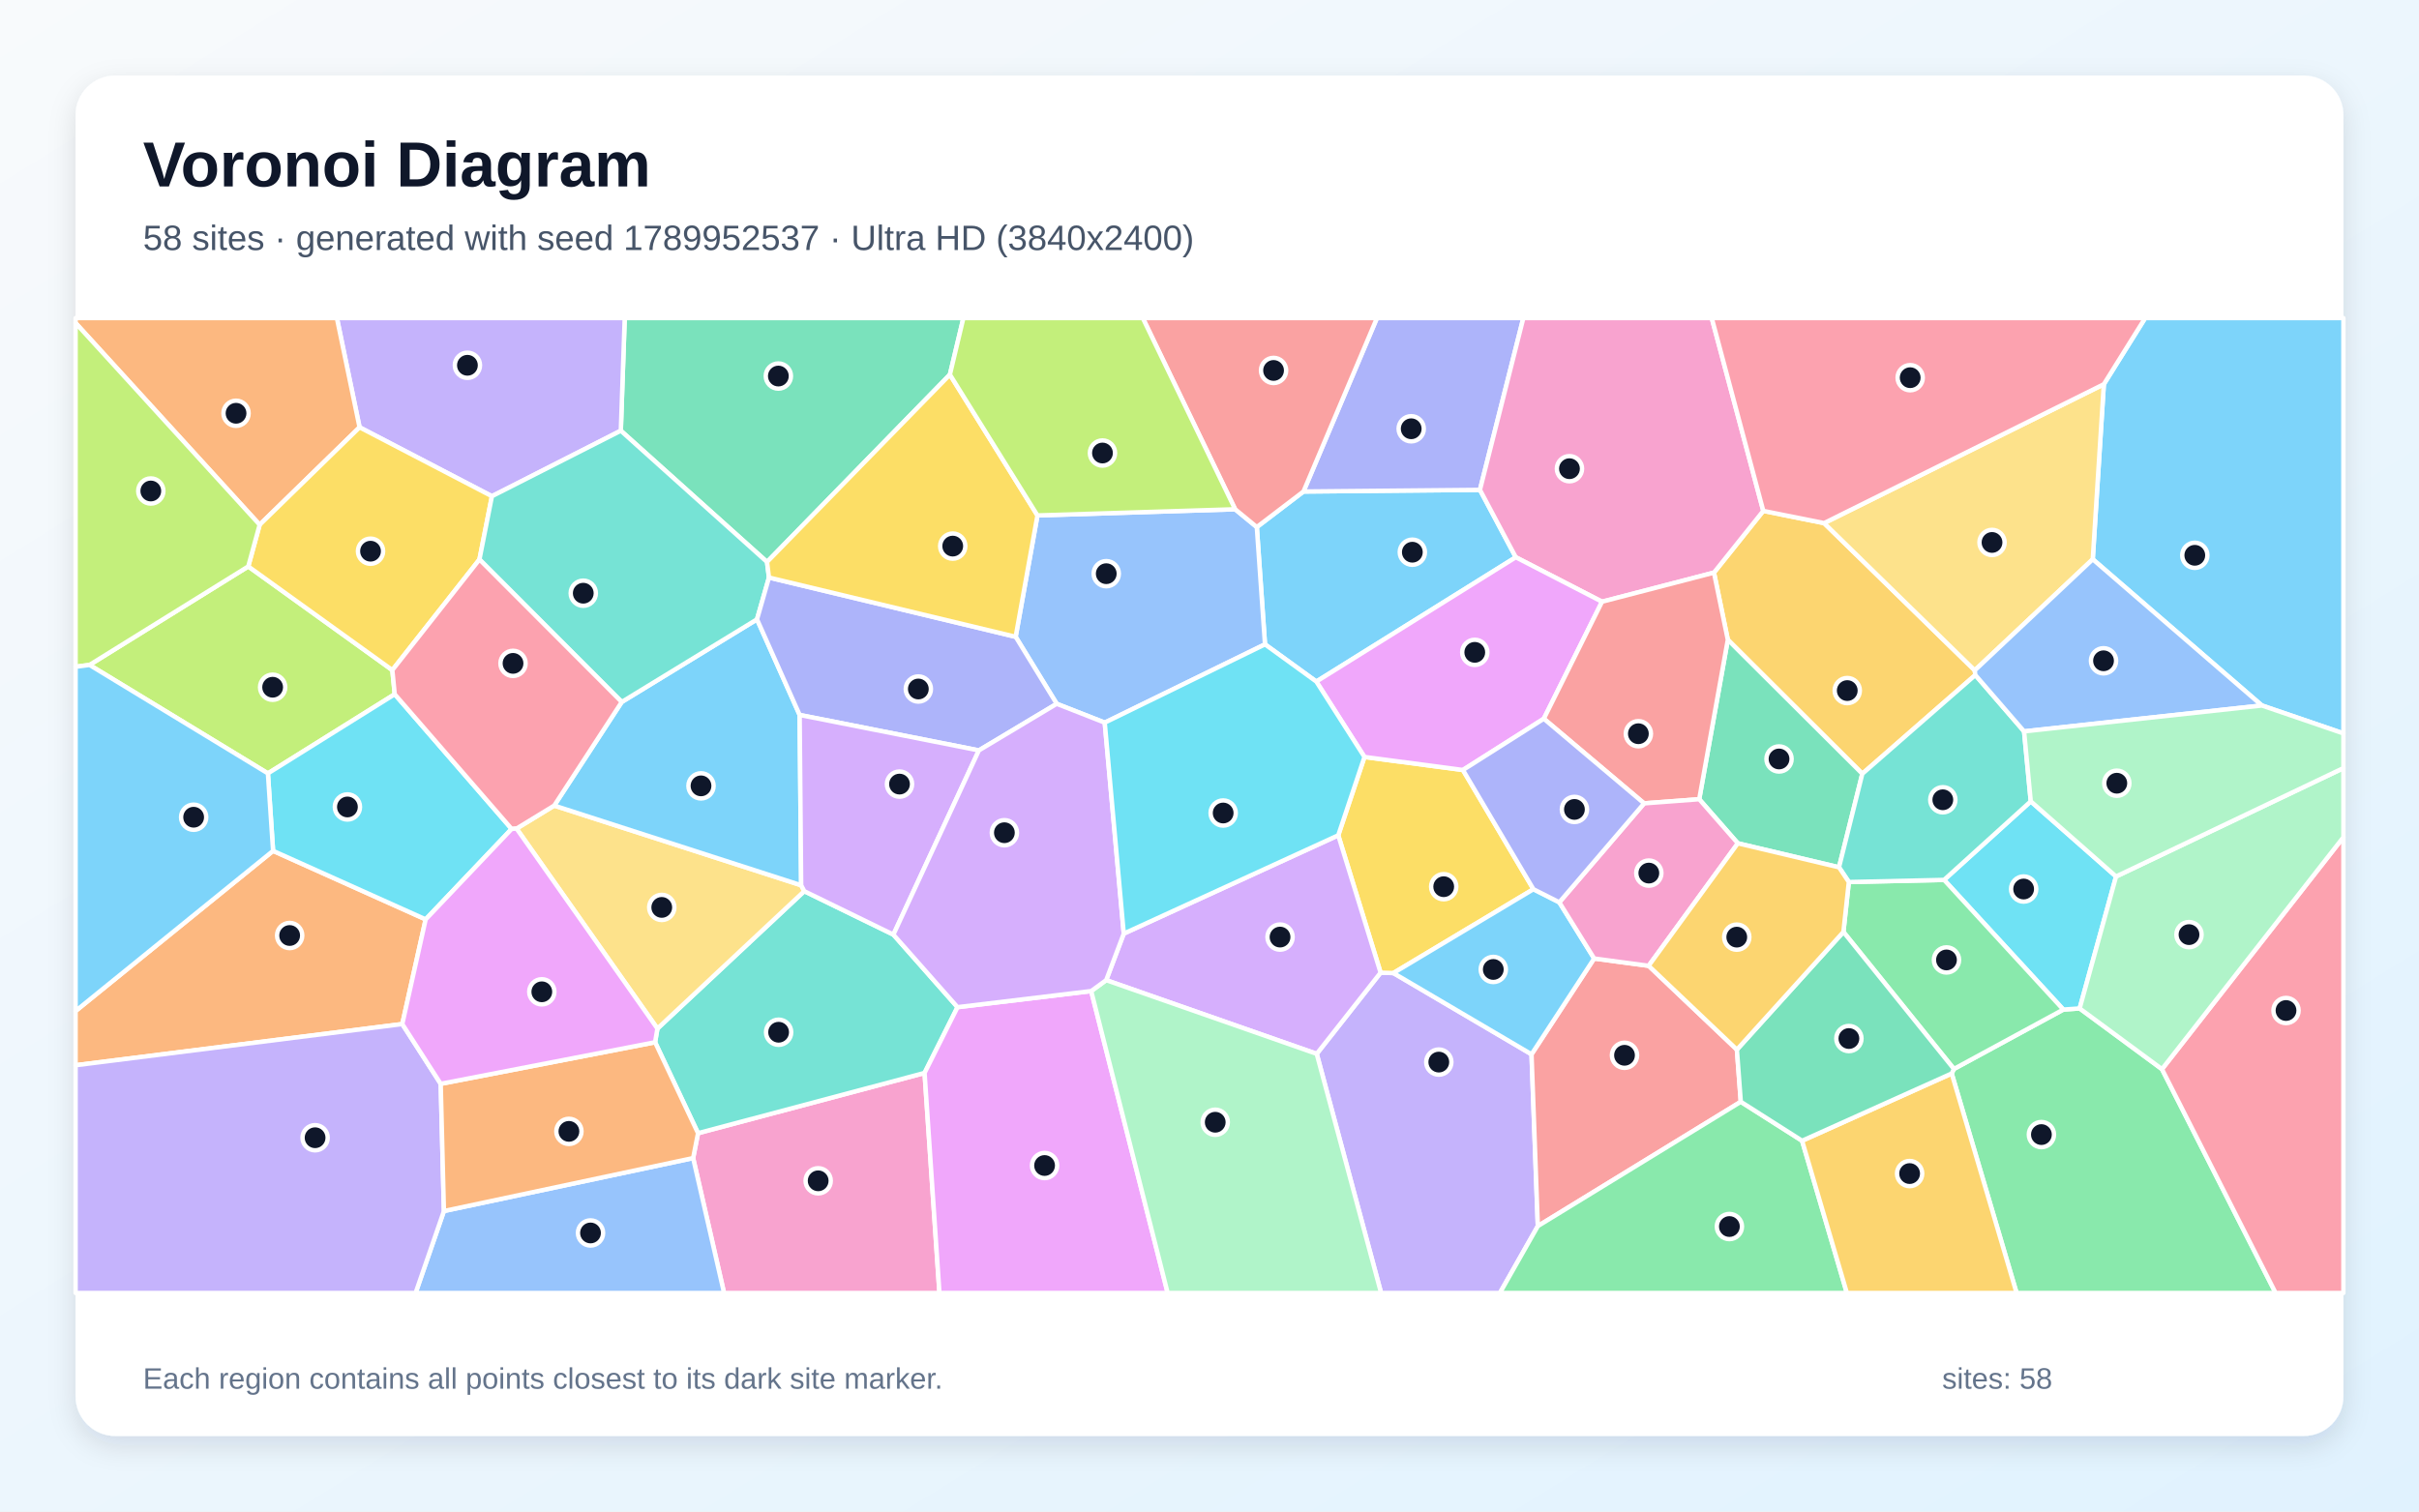
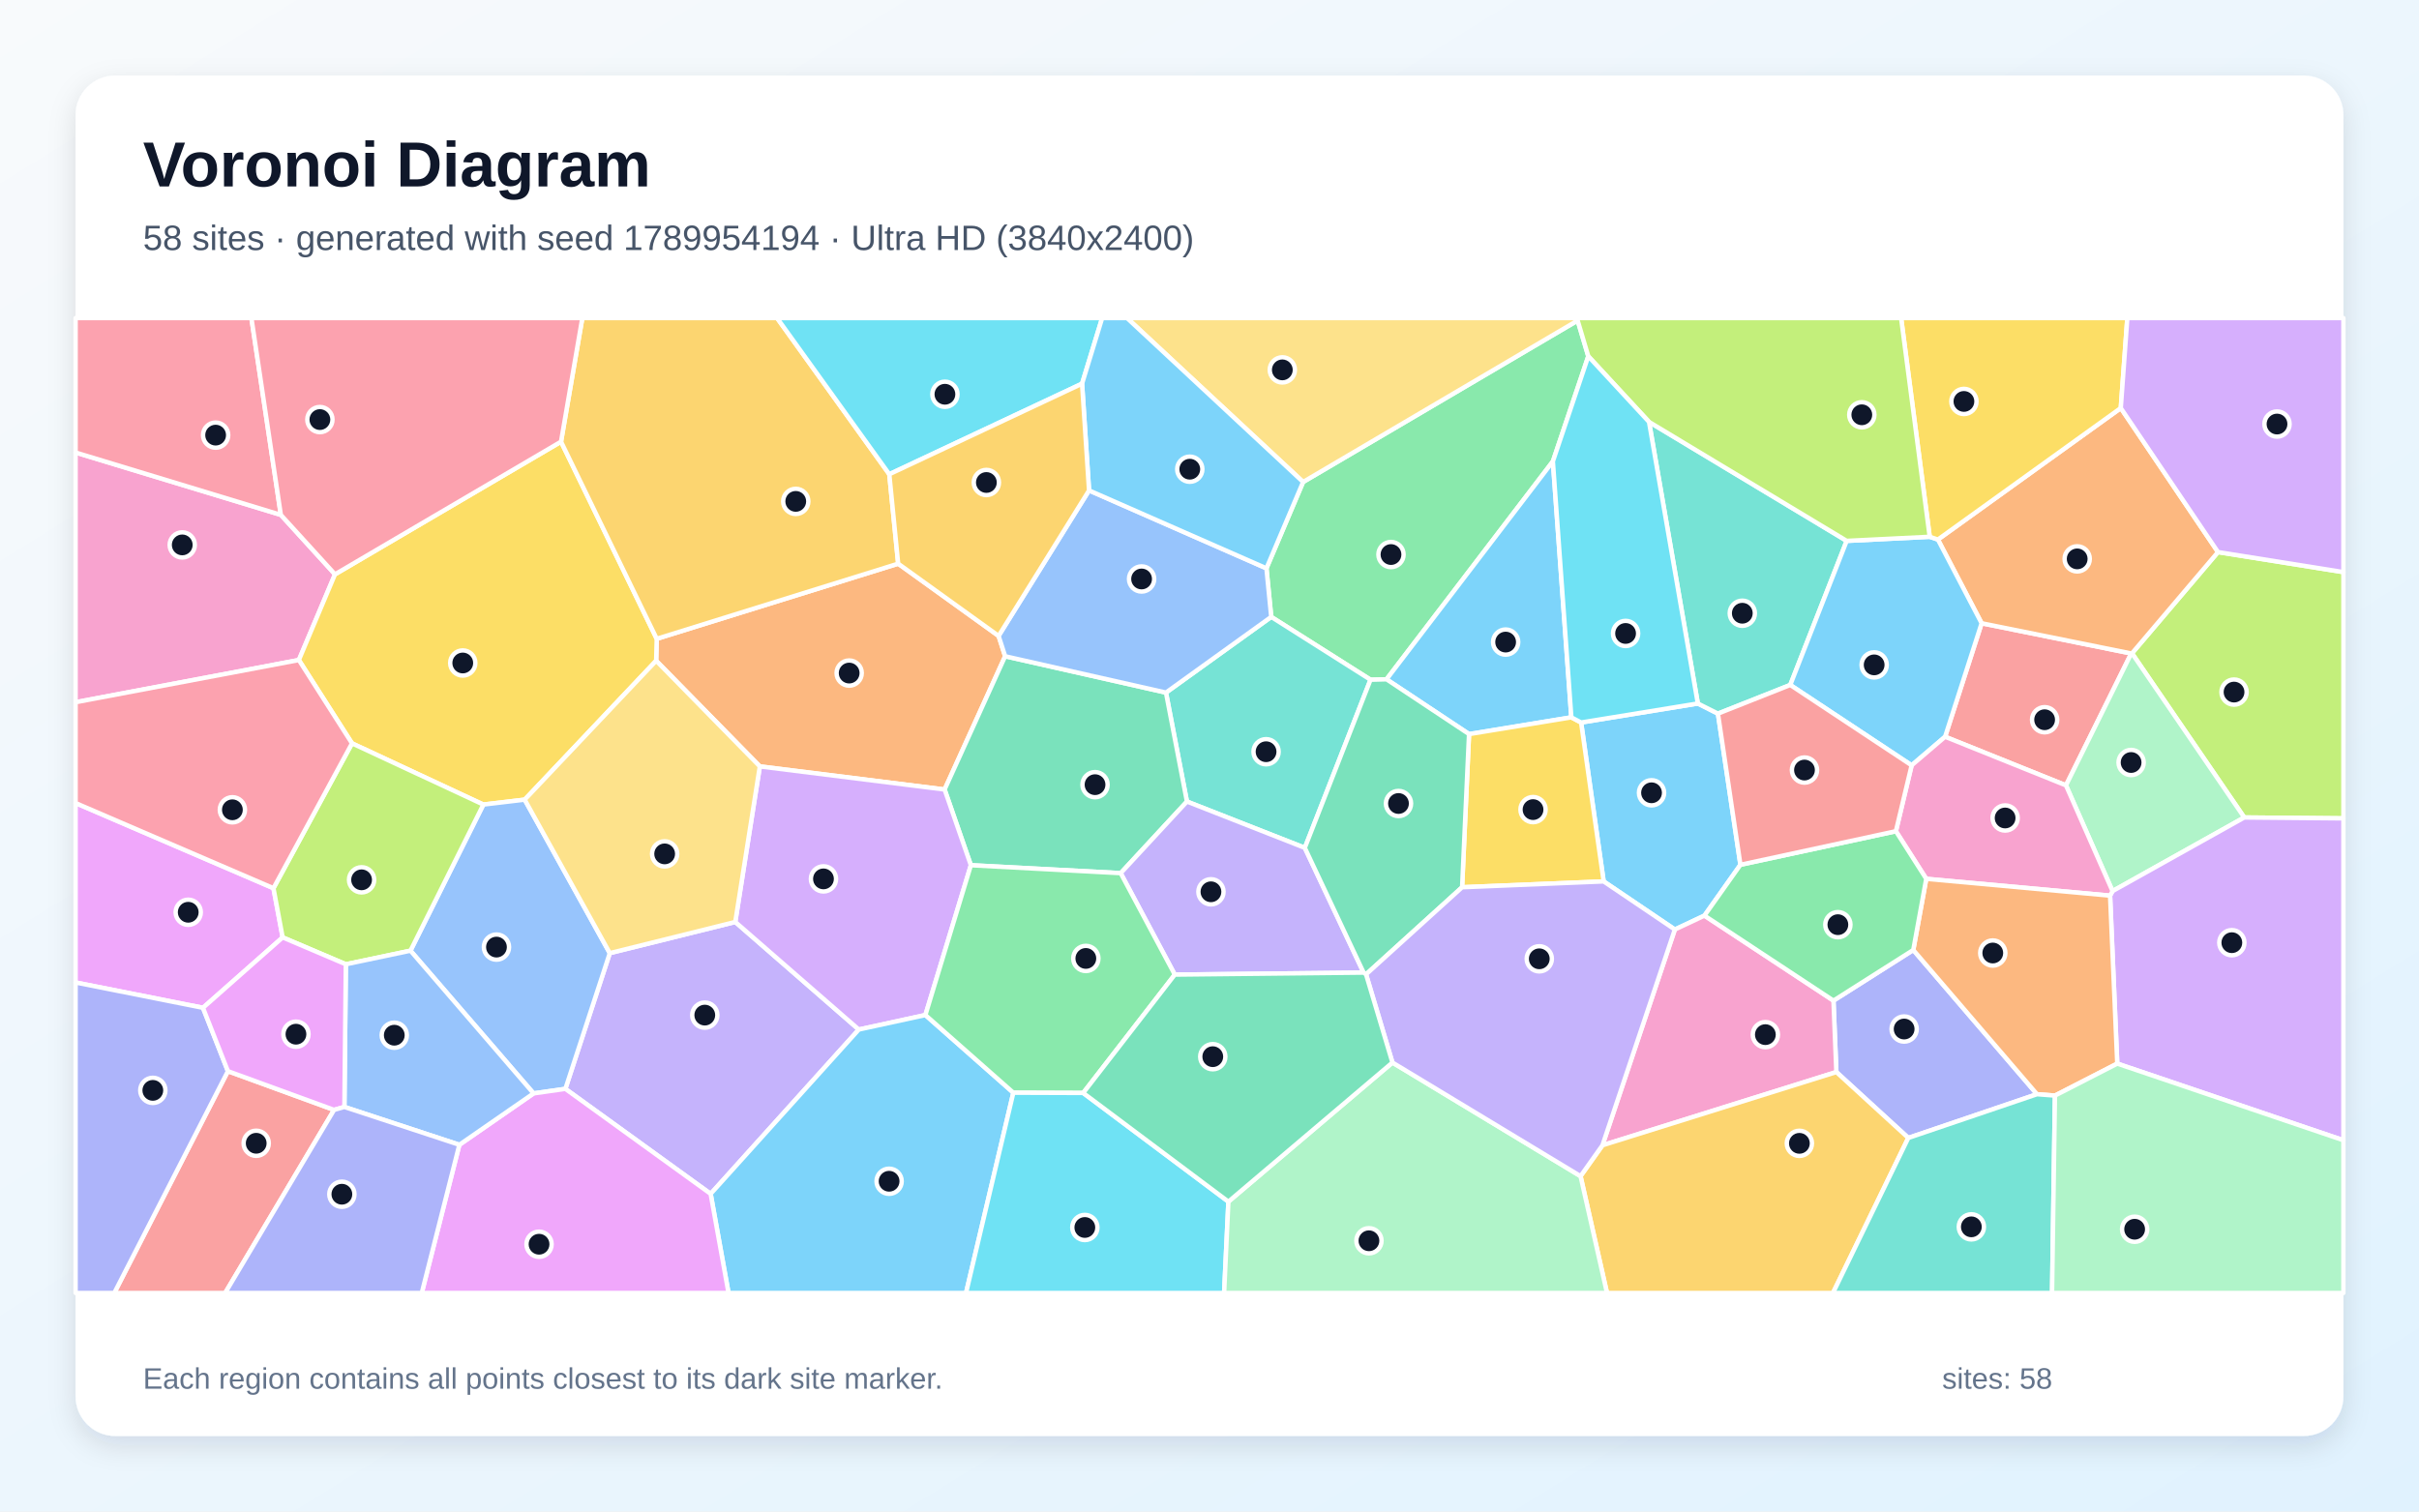
<svg xmlns="http://www.w3.org/2000/svg" width="3840" height="2400" viewBox="0 0 3840 2400" role="img" aria-labelledby="title description">
  <defs>
    <linearGradient id="background" x1="0" y1="0" x2="1" y2="1">
      <stop stop-color="#F8FAFC" />
      <stop offset="1" stop-color="#E0F2FE" />
    </linearGradient>
    <filter id="shadow" x="-5%" y="-5%" width="110%" height="110%">
      <feDropShadow dx="0" dy="15" stdDeviation="22" flood-color="#0F172A" flood-opacity=".12" />
    </filter>
  </defs>
  <rect width="3840" height="2400" fill="url(#background)" />
  <rect x="120" y="120" width="3600" height="2160" rx="63" fill="#FFFFFF" filter="url(#shadow)" />
  <g font-family="Arial, sans-serif">
    <text x="227" y="296" font-size="101" font-weight="700" fill="#0F172A">Voronoi Diagram</text>
-     <text x="227" y="397" font-size="56" fill="#475569">58 sites · generated with seed 1789952537 · Ultra HD (3840x2400)</text>
+     <text x="227" y="397" font-size="56" fill="#475569">58 sites · generated with seed 1789954194 · Ultra HD (3840x2400)</text>
  </g>
  <g stroke="#FFFFFF" stroke-width="7" stroke-linejoin="round">
-     <polygon points="2089.6,1082.2 2008.1,1023.1 1995.1,836.9 2069.2,780.4 2349.3,777.8 2406.2,884.8" fill="#38BDF8" fill-opacity="0.65" />
-     <polygon points="2090.2,1673.3 2191.6,1544.4 2211.9,1545.0 2431.2,1674.0 2441.2,1946.8 2381.0,2053.0 2192.4,2053.0" fill="#A78BFA" fill-opacity="0.65" />
-     <polygon points="1100.3,1838.8 1108.1,1799.3 1467.7,1703.6 1491.3,2053.0 1149.4,2053.0" fill="#F472B6" fill-opacity="0.65" />
-     <polygon points="638.6,1626.0 120.0,1691.4 120.0,1605.3 433.5,1351.0 675.7,1459.8" fill="#FB923C" fill-opacity="0.65" />
-     <polygon points="2166.0,1201.9 2322.3,1222.6 2434.2,1411.9 2211.9,1545.0 2191.6,1544.4 2124.4,1326.3" fill="#FACC15" fill-opacity="0.65" />
-     <polygon points="3098.2,1704.5 3101.7,1697.3 3275.4,1603.0 3301.3,1601.2 3432.0,1697.6 3612.4,2053.0 3201.2,2053.0" fill="#4ADE80" fill-opacity="0.65" />
-     <polygon points="1039.9,1654.9 1043.6,1633.2 1276.7,1415.0 1418.2,1484.0 1520.0,1599.2 1467.7,1703.6 1108.1,1799.3" fill="#2DD4BF" fill-opacity="0.65" />
-     <polygon points="704.7,1922.9 1100.3,1838.8 1149.4,2053.0 659.7,2053.0" fill="#60A5FA" fill-opacity="0.65" />
-     <polygon points="1467.7,1703.6 1520.0,1599.2 1732.2,1573.6 1853.6,2053.0 1491.3,2053.0" fill="#E879F9" fill-opacity="0.65" />
-     <polygon points="1507.9,594.8 1217.6,892.3 985.5,683.9 991.7,505.0 1529.3,505.0" fill="#34D399" fill-opacity="0.65" />
-     <polygon points="2617.1,1533.5 2757.2,1666.6 2763.4,1749.4 2441.2,1946.8 2431.2,1674.0 2530.6,1521.9" fill="#F87171" fill-opacity="0.65" />
-     <polygon points="2349.3,777.8 2069.2,780.4 2185.8,505.0 2418.2,505.0" fill="#818CF8" fill-opacity="0.65" />
-     <polygon points="2895.6,830.6 3134.8,1064.4 3135.7,1071.8 2956.3,1228.6 2742.8,1015.8 2720.8,909.2 2799.1,811.2" fill="#FBBF24" fill-opacity="0.65" />
-     <polygon points="142.1,1055.8 394.1,899.4 622.8,1064.0 626.6,1102.3 425.3,1228.0" fill="#A3E635" fill-opacity="0.65" />
-     <polygon points="1756.0,1556.3 1783.9,1482.4 2124.4,1326.3 2191.6,1544.4 2090.2,1673.3" fill="#C084FC" fill-opacity="0.65" />
-     <polygon points="3432.0,1697.6 3720.0,1329.3 3720.0,2053.0 3612.4,2053.0" fill="#FB7185" fill-opacity="0.65" />
-     <polygon points="425.3,1228.0 626.6,1102.3 812.2,1316.2 675.7,1459.8 433.5,1351.0" fill="#22D3EE" fill-opacity="0.65" />
-     <polygon points="1732.2,1573.6 1756.0,1556.3 2090.2,1673.3 2192.4,2053.0 1853.6,2053.0" fill="#86EFAC" fill-opacity="0.65" />
-     <polygon points="820.0,1315.6 879.8,1279.1 1271.8,1405.6 1276.7,1415.0 1043.6,1633.2" fill="#FCD34D" fill-opacity="0.65" />
-     <polygon points="1269.4,1135.2 1271.8,1405.6 879.8,1279.1 987.0,1114.6 1201.7,983.4" fill="#38BDF8" fill-opacity="0.65" />
-     <polygon points="3590.6,1120.2 3322.1,888.0 3339.7,610.1 3405.3,505.0 3720.0,505.0 3720.0,1164.5" fill="#38BDF8" fill-opacity="0.65" />
-     <polygon points="985.5,683.9 780.9,787.9 570.8,678.5 534.8,505.0 991.7,505.0" fill="#A78BFA" fill-opacity="0.65" />
-     <polygon points="2799.1,811.2 2720.8,909.2 2543.1,955.4 2406.2,884.8 2349.3,777.8 2418.2,505.0 2717.3,505.0" fill="#F472B6" fill-opacity="0.65" />
-     <polygon points="570.8,678.5 412.2,833.2 120.0,512.9 120.0,505.0 534.8,505.0" fill="#FB923C" fill-opacity="0.65" />
-     <polygon points="412.2,833.2 570.8,678.5 780.9,787.9 761.1,888.3 622.8,1064.0 394.1,899.4" fill="#FACC15" fill-opacity="0.65" />
-     <polygon points="2441.2,1946.8 2763.4,1749.4 2860.7,1811.3 2931.8,2053.0 2381.0,2053.0" fill="#4ADE80" fill-opacity="0.65" />
-     <polygon points="761.1,888.3 780.9,787.9 985.5,683.9 1217.6,892.3 1220.7,917.0 1201.7,983.4 987.0,1114.6" fill="#2DD4BF" fill-opacity="0.65" />
-     <polygon points="1753.7,1147.4 1677.5,1117.5 1612.3,1011.1 1646.9,818.4 1960.7,808.6 1995.1,836.9 2008.1,1023.1" fill="#60A5FA" fill-opacity="0.65" />
-     <polygon points="2543.1,955.4 2450.7,1141.2 2322.3,1222.6 2166.0,1201.9 2089.6,1082.2 2406.2,884.8" fill="#E879F9" fill-opacity="0.65" />
-     <polygon points="2919.3,1377.1 2758.7,1339.0 2697.4,1269.0 2742.8,1015.8 2956.3,1228.6" fill="#34D399" fill-opacity="0.65" />
-     <polygon points="2450.7,1141.2 2543.1,955.4 2720.8,909.2 2742.8,1015.8 2697.4,1269.0 2609.9,1275.6" fill="#F87171" fill-opacity="0.65" />
-     <polygon points="1612.3,1011.1 1677.5,1117.5 1553.9,1191.5 1269.4,1135.2 1201.7,983.4 1220.7,917.0" fill="#818CF8" fill-opacity="0.65" />
-     <polygon points="2860.7,1811.3 3098.2,1704.5 3201.2,2053.0 2931.8,2053.0" fill="#FBBF24" fill-opacity="0.65" />
-     <polygon points="412.2,833.2 394.1,899.4 142.1,1055.8 120.0,1058.7 120.0,512.9" fill="#A3E635" fill-opacity="0.65" />
-     <polygon points="1553.9,1191.5 1418.2,1484.0 1276.7,1415.0 1271.8,1405.6 1269.4,1135.2" fill="#C084FC" fill-opacity="0.65" />
-     <polygon points="761.1,888.3 987.0,1114.6 879.8,1279.1 820.0,1315.6 812.2,1316.2 626.6,1102.3 622.8,1064.0" fill="#FB7185" fill-opacity="0.65" />
-     <polygon points="3223.7,1272.4 3359.1,1391.7 3301.3,1601.2 3275.4,1603.0 3086.1,1397.1" fill="#22D3EE" fill-opacity="0.65" />
-     <polygon points="3432.0,1697.6 3301.3,1601.2 3359.1,1391.7 3720.0,1219.6 3720.0,1329.3" fill="#86EFAC" fill-opacity="0.65" />
-     <polygon points="3339.7,610.1 3322.1,888.0 3134.8,1064.4 2895.6,830.6" fill="#FCD34D" fill-opacity="0.65" />
-     <polygon points="2475.3,1432.7 2530.6,1521.9 2431.2,1674.0 2211.9,1545.0 2434.2,1411.9" fill="#38BDF8" fill-opacity="0.65" />
-     <polygon points="142.1,1055.8 425.3,1228.0 433.5,1351.0 120.0,1605.3 120.0,1058.7" fill="#38BDF8" fill-opacity="0.65" />
-     <polygon points="120.0,1691.4 638.6,1626.0 699.6,1720.9 704.7,1922.9 659.7,2053.0 120.0,2053.0" fill="#A78BFA" fill-opacity="0.65" />
-     <polygon points="2609.9,1275.6 2697.4,1269.0 2758.7,1339.0 2617.1,1533.5 2530.6,1521.9 2475.3,1432.7" fill="#F472B6" fill-opacity="0.65" />
-     <polygon points="704.7,1922.9 699.6,1720.9 1039.9,1654.9 1108.1,1799.3 1100.3,1838.8" fill="#FB923C" fill-opacity="0.65" />
-     <polygon points="1646.9,818.4 1612.3,1011.1 1220.7,917.0 1217.6,892.3 1507.9,594.8" fill="#FACC15" fill-opacity="0.65" />
-     <polygon points="2934.9,1400.5 3086.1,1397.1 3275.4,1603.0 3101.7,1697.3 2926.3,1479.7" fill="#4ADE80" fill-opacity="0.65" />
-     <polygon points="3213.1,1161.3 3223.7,1272.4 3086.1,1397.1 2934.9,1400.5 2919.3,1377.1 2956.3,1228.6 3135.7,1071.8" fill="#2DD4BF" fill-opacity="0.65" />
-     <polygon points="3322.1,888.0 3590.6,1120.2 3213.1,1161.3 3135.7,1071.8 3134.8,1064.4" fill="#60A5FA" fill-opacity="0.65" />
-     <polygon points="699.6,1720.9 638.6,1626.0 675.7,1459.8 812.2,1316.2 820.0,1315.6 1043.6,1633.2 1039.9,1654.9" fill="#E879F9" fill-opacity="0.65" />
-     <polygon points="2860.7,1811.3 2763.4,1749.4 2757.2,1666.6 2926.3,1479.7 3101.7,1697.3 3098.2,1704.5" fill="#34D399" fill-opacity="0.65" />
-     <polygon points="1960.7,808.6 1814.1,505.0 2185.8,505.0 2069.2,780.4 1995.1,836.9" fill="#F87171" fill-opacity="0.65" />
-     <polygon points="2450.7,1141.2 2609.9,1275.6 2475.3,1432.7 2434.2,1411.9 2322.3,1222.6" fill="#818CF8" fill-opacity="0.65" />
-     <polygon points="2934.9,1400.5 2926.3,1479.7 2757.2,1666.6 2617.1,1533.5 2758.7,1339.0 2919.3,1377.1" fill="#FBBF24" fill-opacity="0.65" />
-     <polygon points="1960.7,808.6 1646.9,818.4 1507.9,594.8 1529.3,505.0 1814.1,505.0" fill="#A3E635" fill-opacity="0.65" />
-     <polygon points="1553.9,1191.5 1677.5,1117.5 1753.7,1147.4 1783.9,1482.4 1756.0,1556.3 1732.2,1573.6 1520.0,1599.2 1418.2,1484.0" fill="#C084FC" fill-opacity="0.65" />
-     <polygon points="3339.7,610.1 2895.6,830.6 2799.1,811.2 2717.3,505.0 3405.3,505.0" fill="#FB7185" fill-opacity="0.65" />
-     <polygon points="1783.9,1482.4 1753.7,1147.4 2008.1,1023.1 2089.6,1082.2 2166.0,1201.9 2124.4,1326.3" fill="#22D3EE" fill-opacity="0.65" />
-     <polygon points="3359.1,1391.7 3223.7,1272.4 3213.1,1161.3 3590.6,1120.2 3720.0,1164.5 3720.0,1219.6" fill="#86EFAC" fill-opacity="0.65" />
+     <polygon points="2762.8,1373.1 2705.7,1453.8 2658.7,1475.9 2545.7,1399.5 2509.9,1147.2 2695.2,1117.0 2727.1,1133.1" fill="#38BDF8" fill-opacity="0.65" />
+     <polygon points="897.5,1728.9 968.0,1513.4 1167.2,1463.9 1363.3,1634.7 1128.1,1895.6" fill="#A78BFA" fill-opacity="0.65" />
+     <polygon points="445.8,817.5 531.8,911.9 474.4,1048.0 120.0,1115.0 120.0,718.5" fill="#F472B6" fill-opacity="0.65" />
+     <polygon points="1425.8,895.0 1585.2,1009.7 1595.6,1042.0 1499.5,1253.6 1206.2,1216.9 1041.6,1049.1 1042.5,1014.3" fill="#FB923C" fill-opacity="0.65" />
+     <polygon points="890.6,701.3 1042.5,1014.3 1041.6,1049.1 832.9,1269.7 767.3,1277.5 558.8,1180.3 474.4,1048.0 531.8,911.9" fill="#FACC15" fill-opacity="0.65" />
+     <polygon points="2521.3,565.7 2465.1,732.6 2201.0,1078.6 2175.6,1079.3 2018.0,979.5 2010.4,902.4 2068.6,765.3 2504.4,508.9" fill="#4ADE80" fill-opacity="0.65" />
+     <polygon points="2071.3,1346.2 1884.2,1272.7 1850.9,1099.7 2018.0,979.5 2175.6,1079.3" fill="#2DD4BF" fill-opacity="0.65" />
+     <polygon points="847.0,1736.1 651.6,1509.5 767.3,1277.5 832.9,1269.7 968.0,1513.4 897.5,1728.9" fill="#60A5FA" fill-opacity="0.65" />
+     <polygon points="434.1,1410.3 448.7,1488.4 322.2,1600.2 120.0,1560.0 120.0,1275.1" fill="#E879F9" fill-opacity="0.65" />
+     <polygon points="1779.0,1386.4 1541.2,1373.8 1499.5,1253.6 1595.6,1042.0 1850.9,1099.7 1884.2,1272.7" fill="#34D399" fill-opacity="0.65" />
+     <polygon points="3087.7,1169.8 3145.7,989.6 3383.2,1037.6 3279.6,1247.0" fill="#F87171" fill-opacity="0.65" />
+     <polygon points="3029.3,1806.8 2915.1,1702.2 2910.5,1588.8 3037.2,1508.4 3233.6,1737.4" fill="#818CF8" fill-opacity="0.65" />
+     <polygon points="1411.7,753.0 1425.8,895.0 1042.5,1014.3 890.6,701.3 924.4,505.0 1233.6,505.0" fill="#FBBF24" fill-opacity="0.65" />
+     <polygon points="3562.6,1298.0 3384.4,1037.3 3520.9,876.6 3720.0,908.4 3720.0,1299.4" fill="#A3E635" fill-opacity="0.65" />
+     <polygon points="1541.2,1373.8 1469.0,1611.7 1363.3,1634.7 1167.2,1463.9 1206.2,1216.9 1499.5,1253.6" fill="#C084FC" fill-opacity="0.65" />
+     <polygon points="445.8,817.5 120.0,718.5 120.0,505.0 399.1,505.0" fill="#FB7185" fill-opacity="0.65" />
+     <polygon points="1717.7,609.2 1411.7,753.0 1233.6,505.0 1749.6,505.0" fill="#22D3EE" fill-opacity="0.65" />
+     <polygon points="3353.5,1414.9 3279.6,1247.0 3383.2,1037.6 3384.4,1037.3 3562.6,1298.0" fill="#86EFAC" fill-opacity="0.65" />
+     <polygon points="832.9,1269.7 1041.6,1049.1 1206.2,1216.9 1167.2,1463.9 968.0,1513.4" fill="#FCD34D" fill-opacity="0.65" />
+     <polygon points="1128.1,1895.6 1363.3,1634.7 1469.0,1611.7 1608.6,1735.0 1533.5,2053.0 1156.5,2053.0" fill="#38BDF8" fill-opacity="0.65" />
+     <polygon points="2494.4,1139.0 2332.0,1165.6 2201.0,1078.6 2465.1,732.6" fill="#38BDF8" fill-opacity="0.65" />
+     <polygon points="1864.9,1547.5 1779.0,1386.4 1884.2,1272.7 2071.3,1346.2 2164.6,1544.3" fill="#A78BFA" fill-opacity="0.65" />
+     <polygon points="2543.8,1818.5 2658.7,1475.9 2705.7,1453.8 2910.5,1588.8 2915.1,1702.2" fill="#F472B6" fill-opacity="0.65" />
+     <polygon points="3520.9,876.6 3384.4,1037.3 3383.2,1037.6 3145.7,989.6 3076.3,856.7 3366.6,647.9" fill="#FB923C" fill-opacity="0.65" />
+     <polygon points="2321.0,1408.8 2332.0,1165.6 2494.4,1139.0 2509.9,1147.2 2545.7,1399.5" fill="#FACC15" fill-opacity="0.65" />
+     <polygon points="1719.5,1735.4 1608.6,1735.0 1469.0,1611.7 1541.2,1373.8 1779.0,1386.4 1864.9,1547.5" fill="#4ADE80" fill-opacity="0.65" />
+     <polygon points="2617.7,669.9 2931.5,858.8 2841.9,1087.6 2727.1,1133.1 2695.2,1117.0" fill="#2DD4BF" fill-opacity="0.65" />
+     <polygon points="1850.9,1099.7 1595.6,1042.0 1585.2,1009.7 1728.8,778.7 2010.4,902.4 2018.0,979.5" fill="#60A5FA" fill-opacity="0.65" />
+     <polygon points="729.2,1817.7 847.0,1736.1 897.5,1728.9 1128.1,1895.6 1156.5,2053.0 669.5,2053.0" fill="#E879F9" fill-opacity="0.65" />
+     <polygon points="2321.0,1408.8 2168.5,1547.1 2164.6,1544.3 2071.3,1346.2 2175.6,1079.3 2201.0,1078.6 2332.0,1165.6" fill="#34D399" fill-opacity="0.65" />
+     <polygon points="361.8,1700.8 530.3,1762.3 357.4,2053.0 181.4,2053.0" fill="#F87171" fill-opacity="0.65" />
+     <polygon points="120.0,1560.0 322.2,1600.2 361.8,1700.8 181.4,2053.0 120.0,2053.0" fill="#818CF8" fill-opacity="0.65" />
+     <polygon points="2509.0,1867.5 2543.8,1818.5 2915.1,1702.2 3029.3,1806.8 2909.7,2053.0 2551.0,2053.0" fill="#FBBF24" fill-opacity="0.65" />
+     <polygon points="549.0,1531.1 448.7,1488.4 434.1,1410.3 558.8,1180.3 767.3,1277.5 651.6,1509.5" fill="#A3E635" fill-opacity="0.65" />
+     <polygon points="3361.0,1688.8 3349.6,1422.1 3353.5,1414.9 3562.6,1298.0 3720.0,1299.4 3720.0,1810.5" fill="#C084FC" fill-opacity="0.65" />
+     <polygon points="434.1,1410.3 120.0,1275.1 120.0,1115.0 474.4,1048.0 558.8,1180.3" fill="#FB7185" fill-opacity="0.65" />
+     <polygon points="1608.6,1735.0 1719.5,1735.4 1950.0,1908.0 1943.2,2053.0 1533.5,2053.0" fill="#22D3EE" fill-opacity="0.65" />
+     <polygon points="1950.0,1908.0 2210.4,1687.1 2509.0,1867.5 2551.0,2053.0 1943.2,2053.0" fill="#86EFAC" fill-opacity="0.65" />
+     <polygon points="2504.4,508.9 2068.6,765.3 1789.1,505.0 2504.7,505.0" fill="#FCD34D" fill-opacity="0.65" />
+     <polygon points="2841.9,1087.6 2931.5,858.8 3063.3,852.3 3076.3,856.7 3145.7,989.6 3087.7,1169.8 3034.6,1215.2" fill="#38BDF8" fill-opacity="0.65" />
+     <polygon points="2068.6,765.3 2010.4,902.4 1728.8,778.7 1717.7,609.2 1749.6,505.0 1789.1,505.0" fill="#38BDF8" fill-opacity="0.65" />
+     <polygon points="2210.4,1687.1 2168.5,1547.1 2321.0,1408.8 2545.7,1399.5 2658.7,1475.9 2543.8,1818.5 2509.0,1867.5" fill="#A78BFA" fill-opacity="0.65" />
+     <polygon points="3353.5,1414.9 3349.6,1422.1 3057.8,1395.4 3009.6,1319.8 3034.6,1215.2 3087.7,1169.8 3279.6,1247.0" fill="#F472B6" fill-opacity="0.65" />
+     <polygon points="3057.8,1395.4 3349.6,1422.1 3361.0,1688.8 3262.1,1739.6 3233.6,1737.4 3037.2,1508.4" fill="#FB923C" fill-opacity="0.65" />
+     <polygon points="3366.6,647.9 3076.3,856.7 3063.3,852.3 3017.9,505.0 3377.0,505.0" fill="#FACC15" fill-opacity="0.65" />
+     <polygon points="3009.6,1319.8 3057.8,1395.4 3037.2,1508.4 2910.5,1588.8 2705.7,1453.8 2762.8,1373.1" fill="#4ADE80" fill-opacity="0.65" />
+     <polygon points="3029.3,1806.8 3233.6,1737.4 3262.1,1739.6 3257.5,2053.0 2909.7,2053.0" fill="#2DD4BF" fill-opacity="0.65" />
+     <polygon points="546.7,1757.6 549.0,1531.1 651.6,1509.5 847.0,1736.1 729.2,1817.7" fill="#60A5FA" fill-opacity="0.65" />
+     <polygon points="546.7,1757.6 530.3,1762.3 361.8,1700.8 322.2,1600.2 448.7,1488.4 549.0,1531.1" fill="#E879F9" fill-opacity="0.65" />
+     <polygon points="2210.4,1687.1 1950.0,1908.0 1719.5,1735.4 1864.9,1547.5 2164.6,1544.3 2168.5,1547.1" fill="#34D399" fill-opacity="0.65" />
+     <polygon points="3009.6,1319.8 2762.8,1373.1 2727.1,1133.1 2841.9,1087.6 3034.6,1215.2" fill="#F87171" fill-opacity="0.65" />
+     <polygon points="530.3,1762.3 546.7,1757.6 729.2,1817.7 669.5,2053.0 357.4,2053.0" fill="#818CF8" fill-opacity="0.65" />
+     <polygon points="1728.8,778.7 1585.2,1009.7 1425.8,895.0 1411.7,753.0 1717.7,609.2" fill="#FBBF24" fill-opacity="0.65" />
+     <polygon points="3063.3,852.3 2931.5,858.8 2617.7,669.9 2521.3,565.7 2504.4,508.9 2504.7,505.0 3017.9,505.0" fill="#A3E635" fill-opacity="0.65" />
+     <polygon points="3520.9,876.6 3366.6,647.9 3377.0,505.0 3720.0,505.0 3720.0,908.4" fill="#C084FC" fill-opacity="0.65" />
+     <polygon points="890.6,701.3 531.8,911.9 445.8,817.5 399.1,505.0 924.4,505.0" fill="#FB7185" fill-opacity="0.65" />
+     <polygon points="2617.7,669.9 2695.2,1117.0 2509.9,1147.2 2494.4,1139.0 2465.1,732.6 2521.3,565.7" fill="#22D3EE" fill-opacity="0.65" />
+     <polygon points="3262.1,1739.6 3361.0,1688.8 3720.0,1810.5 3720.0,2053.0 3257.5,2053.0" fill="#86EFAC" fill-opacity="0.65" />
  </g>
  <g>
-     <circle cx="2242.0" cy="876.8" r="20" fill="#0F172A" stroke="#FFFFFF" stroke-width="7" />
-     <circle cx="2284.0" cy="1686.4" r="20" fill="#0F172A" stroke="#FFFFFF" stroke-width="7" />
-     <circle cx="1298.8" cy="1874.9" r="20" fill="#0F172A" stroke="#FFFFFF" stroke-width="7" />
-     <circle cx="459.8" cy="1485.4" r="20" fill="#0F172A" stroke="#FFFFFF" stroke-width="7" />
-     <circle cx="2291.8" cy="1407.9" r="20" fill="#0F172A" stroke="#FFFFFF" stroke-width="7" />
-     <circle cx="3240.6" cy="1801.5" r="20" fill="#0F172A" stroke="#FFFFFF" stroke-width="7" />
-     <circle cx="1236.0" cy="1639.0" r="20" fill="#0F172A" stroke="#FFFFFF" stroke-width="7" />
-     <circle cx="937.4" cy="1957.7" r="20" fill="#0F172A" stroke="#FFFFFF" stroke-width="7" />
-     <circle cx="1658.2" cy="1850.6" r="20" fill="#0F172A" stroke="#FFFFFF" stroke-width="7" />
-     <circle cx="1235.6" cy="597.1" r="20" fill="#0F172A" stroke="#FFFFFF" stroke-width="7" />
-     <circle cx="2578.8" cy="1675.6" r="20" fill="#0F172A" stroke="#FFFFFF" stroke-width="7" />
-     <circle cx="2240.2" cy="680.8" r="20" fill="#0F172A" stroke="#FFFFFF" stroke-width="7" />
-     <circle cx="2932.4" cy="1096.5" r="20" fill="#0F172A" stroke="#FFFFFF" stroke-width="7" />
-     <circle cx="432.8" cy="1091.2" r="20" fill="#0F172A" stroke="#FFFFFF" stroke-width="7" />
-     <circle cx="2032.0" cy="1487.9" r="20" fill="#0F172A" stroke="#FFFFFF" stroke-width="7" />
-     <circle cx="3628.9" cy="1604.5" r="20" fill="#0F172A" stroke="#FFFFFF" stroke-width="7" />
-     <circle cx="551.5" cy="1281.3" r="20" fill="#0F172A" stroke="#FFFFFF" stroke-width="7" />
-     <circle cx="1929.1" cy="1781.9" r="20" fill="#0F172A" stroke="#FFFFFF" stroke-width="7" />
-     <circle cx="1050.5" cy="1440.8" r="20" fill="#0F172A" stroke="#FFFFFF" stroke-width="7" />
-     <circle cx="1112.8" cy="1247.8" r="20" fill="#0F172A" stroke="#FFFFFF" stroke-width="7" />
-     <circle cx="3484.1" cy="881.7" r="20" fill="#0F172A" stroke="#FFFFFF" stroke-width="7" />
-     <circle cx="742.0" cy="580.0" r="20" fill="#0F172A" stroke="#FFFFFF" stroke-width="7" />
-     <circle cx="2491.4" cy="744.2" r="20" fill="#0F172A" stroke="#FFFFFF" stroke-width="7" />
-     <circle cx="374.7" cy="656.2" r="20" fill="#0F172A" stroke="#FFFFFF" stroke-width="7" />
-     <circle cx="588.2" cy="875.2" r="20" fill="#0F172A" stroke="#FFFFFF" stroke-width="7" />
-     <circle cx="2745.3" cy="1947.5" r="20" fill="#0F172A" stroke="#FFFFFF" stroke-width="7" />
-     <circle cx="925.9" cy="941.9" r="20" fill="#0F172A" stroke="#FFFFFF" stroke-width="7" />
-     <circle cx="1756.1" cy="910.9" r="20" fill="#0F172A" stroke="#FFFFFF" stroke-width="7" />
-     <circle cx="2341.1" cy="1035.8" r="20" fill="#0F172A" stroke="#FFFFFF" stroke-width="7" />
-     <circle cx="2824.1" cy="1205.1" r="20" fill="#0F172A" stroke="#FFFFFF" stroke-width="7" />
-     <circle cx="2600.8" cy="1165.0" r="20" fill="#0F172A" stroke="#FFFFFF" stroke-width="7" />
-     <circle cx="1457.8" cy="1094.0" r="20" fill="#0F172A" stroke="#FFFFFF" stroke-width="7" />
-     <circle cx="3031.4" cy="1863.4" r="20" fill="#0F172A" stroke="#FFFFFF" stroke-width="7" />
-     <circle cx="239.4" cy="779.6" r="20" fill="#0F172A" stroke="#FFFFFF" stroke-width="7" />
-     <circle cx="1427.9" cy="1245.0" r="20" fill="#0F172A" stroke="#FFFFFF" stroke-width="7" />
-     <circle cx="814.4" cy="1053.3" r="20" fill="#0F172A" stroke="#FFFFFF" stroke-width="7" />
-     <circle cx="3212.4" cy="1411.6" r="20" fill="#0F172A" stroke="#FFFFFF" stroke-width="7" />
-     <circle cx="3474.9" cy="1484.0" r="20" fill="#0F172A" stroke="#FFFFFF" stroke-width="7" />
-     <circle cx="3162.2" cy="861.3" r="20" fill="#0F172A" stroke="#FFFFFF" stroke-width="7" />
-     <circle cx="2370.5" cy="1539.3" r="20" fill="#0F172A" stroke="#FFFFFF" stroke-width="7" />
-     <circle cx="307.4" cy="1297.6" r="20" fill="#0F172A" stroke="#FFFFFF" stroke-width="7" />
-     <circle cx="500.2" cy="1806.5" r="20" fill="#0F172A" stroke="#FFFFFF" stroke-width="7" />
-     <circle cx="2617.4" cy="1386.3" r="20" fill="#0F172A" stroke="#FFFFFF" stroke-width="7" />
-     <circle cx="903.1" cy="1796.4" r="20" fill="#0F172A" stroke="#FFFFFF" stroke-width="7" />
-     <circle cx="1512.4" cy="867.1" r="20" fill="#0F172A" stroke="#FFFFFF" stroke-width="7" />
-     <circle cx="3089.9" cy="1524.2" r="20" fill="#0F172A" stroke="#FFFFFF" stroke-width="7" />
-     <circle cx="3084.1" cy="1269.9" r="20" fill="#0F172A" stroke="#FFFFFF" stroke-width="7" />
-     <circle cx="3339.2" cy="1049.2" r="20" fill="#0F172A" stroke="#FFFFFF" stroke-width="7" />
-     <circle cx="860.1" cy="1574.8" r="20" fill="#0F172A" stroke="#FFFFFF" stroke-width="7" />
-     <circle cx="2935.0" cy="1649.0" r="20" fill="#0F172A" stroke="#FFFFFF" stroke-width="7" />
-     <circle cx="2021.7" cy="588.2" r="20" fill="#0F172A" stroke="#FFFFFF" stroke-width="7" />
-     <circle cx="2499.3" cy="1285.2" r="20" fill="#0F172A" stroke="#FFFFFF" stroke-width="7" />
-     <circle cx="2757.0" cy="1488.0" r="20" fill="#0F172A" stroke="#FFFFFF" stroke-width="7" />
-     <circle cx="1750.1" cy="719.3" r="20" fill="#0F172A" stroke="#FFFFFF" stroke-width="7" />
-     <circle cx="1594.4" cy="1322.2" r="20" fill="#0F172A" stroke="#FFFFFF" stroke-width="7" />
-     <circle cx="3032.3" cy="599.7" r="20" fill="#0F172A" stroke="#FFFFFF" stroke-width="7" />
-     <circle cx="1941.7" cy="1290.9" r="20" fill="#0F172A" stroke="#FFFFFF" stroke-width="7" />
-     <circle cx="3360.3" cy="1243.6" r="20" fill="#0F172A" stroke="#FFFFFF" stroke-width="7" />
+     <circle cx="2621.7" cy="1258.8" r="20" fill="#0F172A" stroke="#FFFFFF" stroke-width="7" />
+     <circle cx="1118.8" cy="1611.8" r="20" fill="#0F172A" stroke="#FFFFFF" stroke-width="7" />
+     <circle cx="289.3" cy="865.2" r="20" fill="#0F172A" stroke="#FFFFFF" stroke-width="7" />
+     <circle cx="1348.0" cy="1068.7" r="20" fill="#0F172A" stroke="#FFFFFF" stroke-width="7" />
+     <circle cx="734.6" cy="1052.7" r="20" fill="#0F172A" stroke="#FFFFFF" stroke-width="7" />
+     <circle cx="2208.1" cy="880.5" r="20" fill="#0F172A" stroke="#FFFFFF" stroke-width="7" />
+     <circle cx="2009.8" cy="1193.6" r="20" fill="#0F172A" stroke="#FFFFFF" stroke-width="7" />
+     <circle cx="788.1" cy="1503.8" r="20" fill="#0F172A" stroke="#FFFFFF" stroke-width="7" />
+     <circle cx="298.8" cy="1448.5" r="20" fill="#0F172A" stroke="#FFFFFF" stroke-width="7" />
+     <circle cx="1738.3" cy="1245.9" r="20" fill="#0F172A" stroke="#FFFFFF" stroke-width="7" />
+     <circle cx="3245.7" cy="1142.8" r="20" fill="#0F172A" stroke="#FFFFFF" stroke-width="7" />
+     <circle cx="3022.7" cy="1633.9" r="20" fill="#0F172A" stroke="#FFFFFF" stroke-width="7" />
+     <circle cx="1263.2" cy="796.1" r="20" fill="#0F172A" stroke="#FFFFFF" stroke-width="7" />
+     <circle cx="3546.4" cy="1098.9" r="20" fill="#0F172A" stroke="#FFFFFF" stroke-width="7" />
+     <circle cx="1307.2" cy="1395.5" r="20" fill="#0F172A" stroke="#FFFFFF" stroke-width="7" />
+     <circle cx="342.3" cy="690.9" r="20" fill="#0F172A" stroke="#FFFFFF" stroke-width="7" />
+     <circle cx="1500.0" cy="626.0" r="20" fill="#0F172A" stroke="#FFFFFF" stroke-width="7" />
+     <circle cx="3383.0" cy="1210.7" r="20" fill="#0F172A" stroke="#FFFFFF" stroke-width="7" />
+     <circle cx="1055.1" cy="1355.8" r="20" fill="#0F172A" stroke="#FFFFFF" stroke-width="7" />
+     <circle cx="1411.4" cy="1875.6" r="20" fill="#0F172A" stroke="#FFFFFF" stroke-width="7" />
+     <circle cx="2390.1" cy="1019.5" r="20" fill="#0F172A" stroke="#FFFFFF" stroke-width="7" />
+     <circle cx="1922.3" cy="1416.0" r="20" fill="#0F172A" stroke="#FFFFFF" stroke-width="7" />
+     <circle cx="2802.4" cy="1642.8" r="20" fill="#0F172A" stroke="#FFFFFF" stroke-width="7" />
+     <circle cx="3297.4" cy="887.4" r="20" fill="#0F172A" stroke="#FFFFFF" stroke-width="7" />
+     <circle cx="2433.6" cy="1285.5" r="20" fill="#0F172A" stroke="#FFFFFF" stroke-width="7" />
+     <circle cx="1723.7" cy="1521.8" r="20" fill="#0F172A" stroke="#FFFFFF" stroke-width="7" />
+     <circle cx="2765.8" cy="973.7" r="20" fill="#0F172A" stroke="#FFFFFF" stroke-width="7" />
+     <circle cx="1812.2" cy="919.3" r="20" fill="#0F172A" stroke="#FFFFFF" stroke-width="7" />
+     <circle cx="855.7" cy="1975.6" r="20" fill="#0F172A" stroke="#FFFFFF" stroke-width="7" />
+     <circle cx="2220.0" cy="1275.8" r="20" fill="#0F172A" stroke="#FFFFFF" stroke-width="7" />
+     <circle cx="406.7" cy="1815.3" r="20" fill="#0F172A" stroke="#FFFFFF" stroke-width="7" />
+     <circle cx="242.6" cy="1731.3" r="20" fill="#0F172A" stroke="#FFFFFF" stroke-width="7" />
+     <circle cx="2856.4" cy="1815.4" r="20" fill="#0F172A" stroke="#FFFFFF" stroke-width="7" />
+     <circle cx="574.0" cy="1397.0" r="20" fill="#0F172A" stroke="#FFFFFF" stroke-width="7" />
+     <circle cx="3542.9" cy="1496.8" r="20" fill="#0F172A" stroke="#FFFFFF" stroke-width="7" />
+     <circle cx="368.9" cy="1285.8" r="20" fill="#0F172A" stroke="#FFFFFF" stroke-width="7" />
+     <circle cx="1722.1" cy="1949.0" r="20" fill="#0F172A" stroke="#FFFFFF" stroke-width="7" />
+     <circle cx="2173.1" cy="1970.1" r="20" fill="#0F172A" stroke="#FFFFFF" stroke-width="7" />
+     <circle cx="2035.6" cy="587.3" r="20" fill="#0F172A" stroke="#FFFFFF" stroke-width="7" />
+     <circle cx="2975.1" cy="1055.7" r="20" fill="#0F172A" stroke="#FFFFFF" stroke-width="7" />
+     <circle cx="1888.7" cy="745.0" r="20" fill="#0F172A" stroke="#FFFFFF" stroke-width="7" />
+     <circle cx="2443.5" cy="1522.4" r="20" fill="#0F172A" stroke="#FFFFFF" stroke-width="7" />
+     <circle cx="3183.0" cy="1298.8" r="20" fill="#0F172A" stroke="#FFFFFF" stroke-width="7" />
+     <circle cx="3163.4" cy="1513.2" r="20" fill="#0F172A" stroke="#FFFFFF" stroke-width="7" />
+     <circle cx="3117.6" cy="637.4" r="20" fill="#0F172A" stroke="#FFFFFF" stroke-width="7" />
+     <circle cx="2917.5" cy="1468.2" r="20" fill="#0F172A" stroke="#FFFFFF" stroke-width="7" />
+     <circle cx="3129.4" cy="1948.0" r="20" fill="#0F172A" stroke="#FFFFFF" stroke-width="7" />
+     <circle cx="625.9" cy="1643.7" r="20" fill="#0F172A" stroke="#FFFFFF" stroke-width="7" />
+     <circle cx="469.8" cy="1642.1" r="20" fill="#0F172A" stroke="#FFFFFF" stroke-width="7" />
+     <circle cx="1925.2" cy="1677.8" r="20" fill="#0F172A" stroke="#FFFFFF" stroke-width="7" />
+     <circle cx="2864.5" cy="1222.7" r="20" fill="#0F172A" stroke="#FFFFFF" stroke-width="7" />
+     <circle cx="542.7" cy="1896.2" r="20" fill="#0F172A" stroke="#FFFFFF" stroke-width="7" />
+     <circle cx="1565.8" cy="766.1" r="20" fill="#0F172A" stroke="#FFFFFF" stroke-width="7" />
+     <circle cx="2955.5" cy="658.6" r="20" fill="#0F172A" stroke="#FFFFFF" stroke-width="7" />
+     <circle cx="3614.6" cy="673.3" r="20" fill="#0F172A" stroke="#FFFFFF" stroke-width="7" />
+     <circle cx="507.8" cy="666.2" r="20" fill="#0F172A" stroke="#FFFFFF" stroke-width="7" />
+     <circle cx="2580.5" cy="1005.8" r="20" fill="#0F172A" stroke="#FFFFFF" stroke-width="7" />
+     <circle cx="3388.6" cy="1951.8" r="20" fill="#0F172A" stroke="#FFFFFF" stroke-width="7" />
  </g>
  <g font-family="Arial, sans-serif" font-size="47" fill="#64748B">
    <text x="227" y="2205">Each region contains all points closest to its dark site marker.</text>
    <text x="3083" y="2205">sites: 58</text>
  </g>
</svg>
